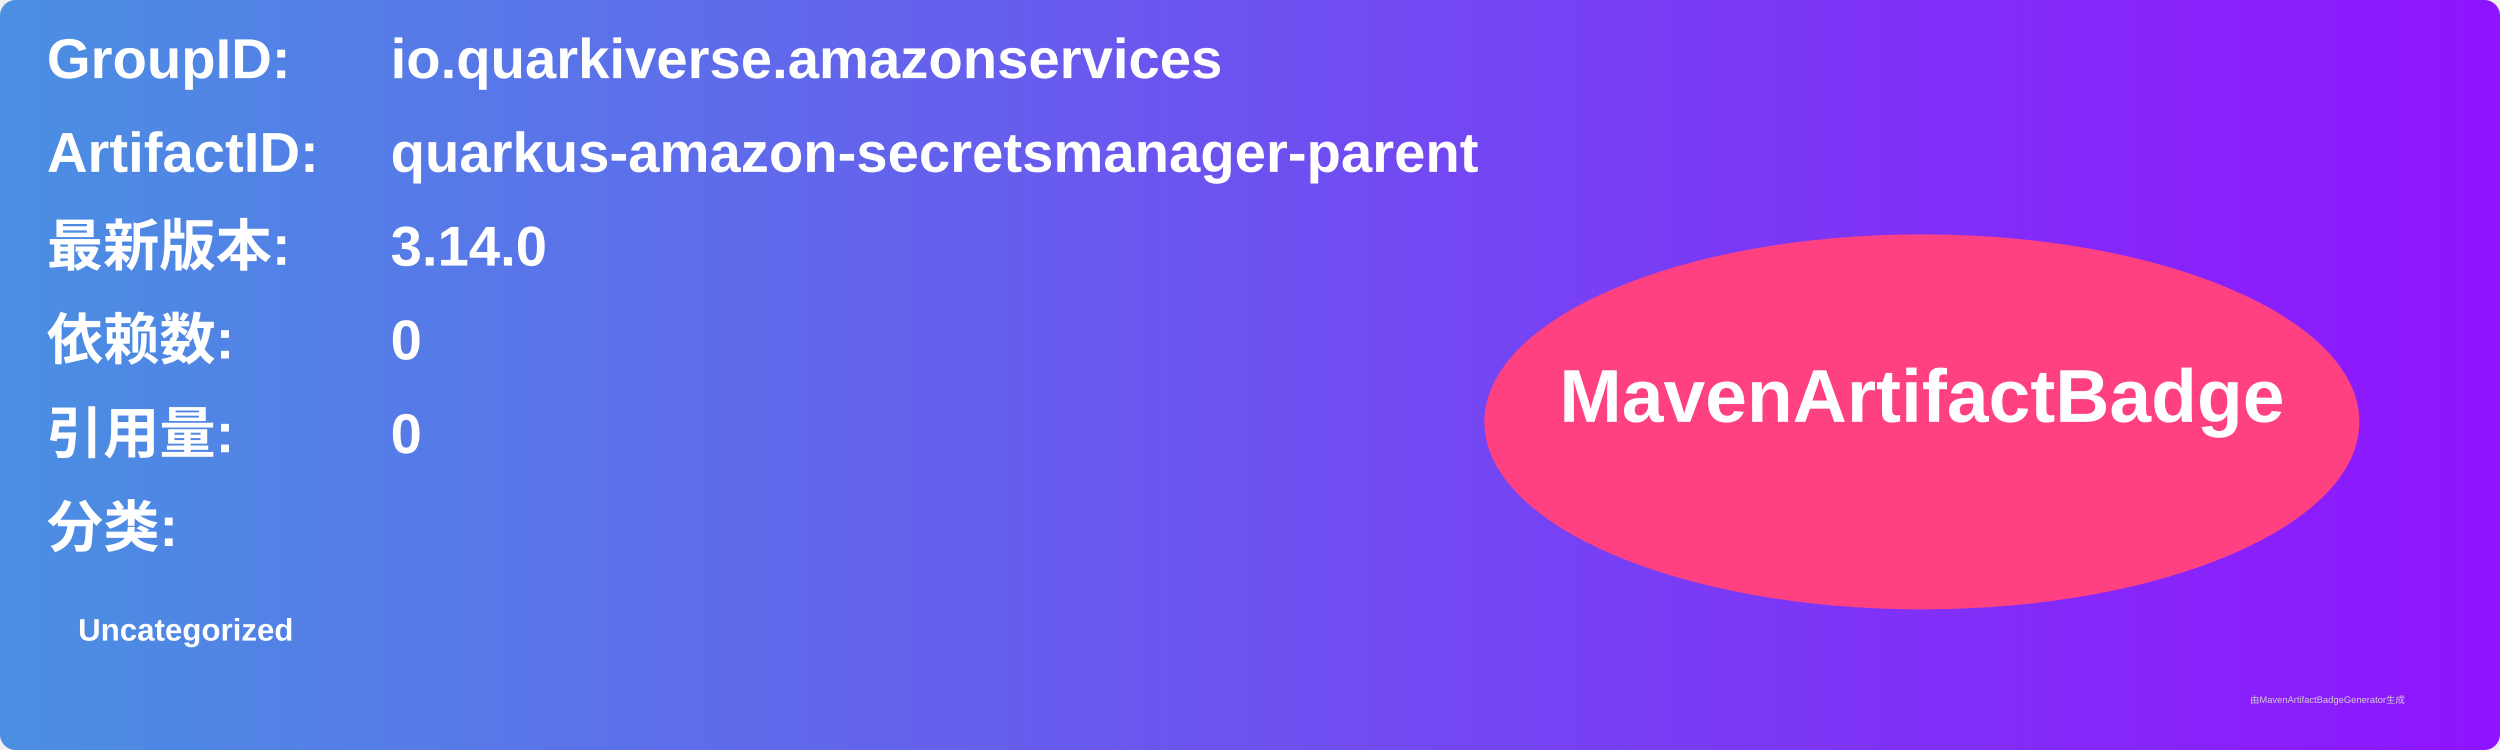
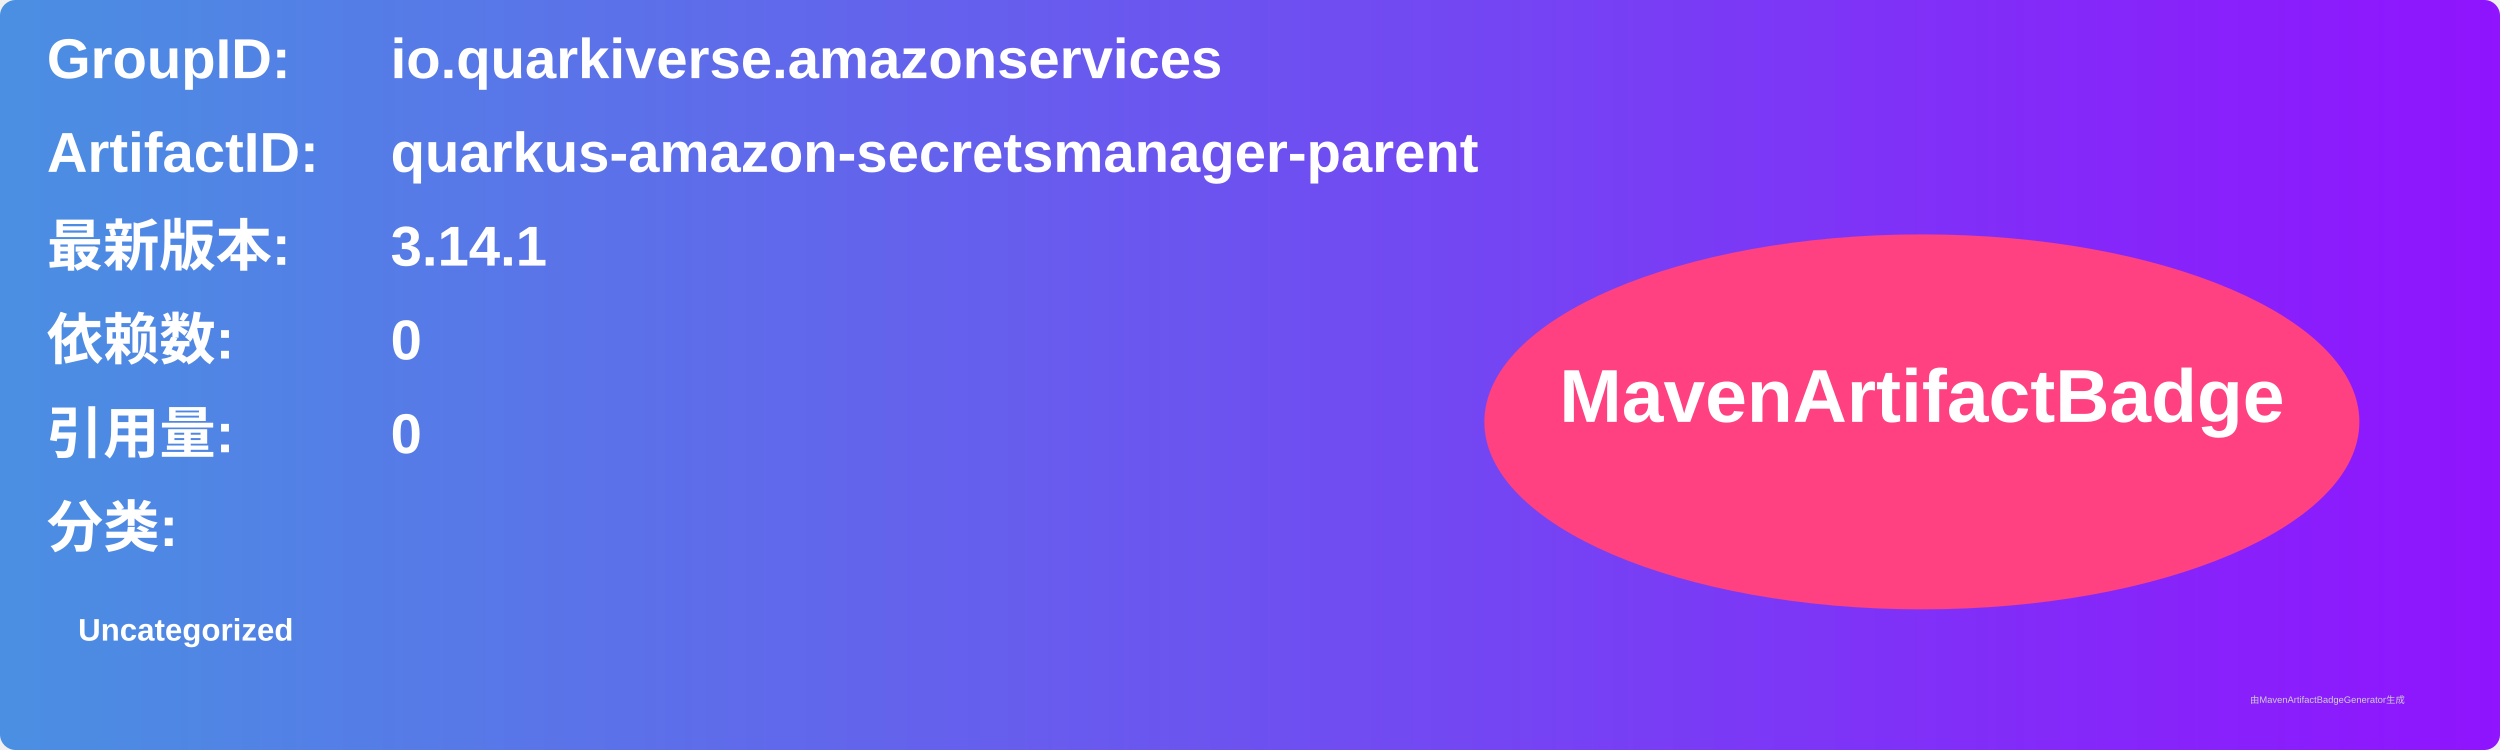
<svg xmlns="http://www.w3.org/2000/svg" width="800" height="240" viewBox="0 0 800 240">
  <linearGradient id="grad" x1="0%" y1="0%" x2="100%" y2="0%">
    <stop offset="0%" stop-color="#4a90e2" />
    <stop offset="100%" stop-color="#9013fe" />
  </linearGradient>
  <rect width="100%" height="100%" rx="5" ry="5" fill="url(#grad)" />
  <g transform="translate(15, 15)">
    <text x="0" y="10" font-family="Arial" font-size="18" fill="white" font-weight="bold" width="260">GroupID:</text>
    <text x="110" y="10" font-family="Arial" font-size="18" fill="white" font-weight="bold" width="460">io.quarkiverse.amazonservices</text>
    <text x="0" y="40" font-family="Arial" font-size="18" fill="white" font-weight="bold" width="260">ArtifactID:</text>
    <text x="110" y="40" font-family="Arial" font-size="18" fill="white" font-weight="bold" width="460">quarkus-amazon-secretsmanager-parent</text>
    <text x="0" y="70" font-family="Arial" font-size="18" fill="white" font-weight="bold">最新版本:</text>
    <text x="110" y="70" font-family="Arial" font-size="18" fill="white" font-weight="bold">
-       <tspan font-weight="bold">3.14.0</tspan>
+       <tspan font-weight="bold">3.14.1</tspan>
    </text>
    <text x="0" y="100" font-family="Arial" font-size="18" fill="white" font-weight="bold">依赖数: </text>
    <text x="110" y="100" font-family="Arial" font-size="18" fill="white">
      <tspan font-weight="bold">0</tspan>
    </text>
    <text x="0" y="130" font-family="Arial" font-size="18" fill="white" font-weight="bold">引用量: </text>
    <text x="110" y="130" font-family="Arial" font-size="18" fill="white">
      <tspan font-weight="bold">0</tspan>
    </text>
    <text x="0" y="160" font-family="Arial" font-size="18" fill="white" font-weight="bold">分类:</text>
    <text x="10" y="190" font-family="Arial" font-size="10" fill="white">
      <tspan font-weight="bold">Uncategorized</tspan>
    </text>
    <ellipse cx="600" cy="120" rx="140" ry="60" fill="#ff4081" />
    <text x="600" y="120" text-anchor="middle" font-family="Arial" font-size="24" fill="white" font-weight="bold">MavenArtifactBadge</text>
  </g>
  <text x="720" y="225" font-family="Arial" font-size="3" fill="#d0d0d0">由MavenArtifactBadgeGenerator生成</text>
</svg>
